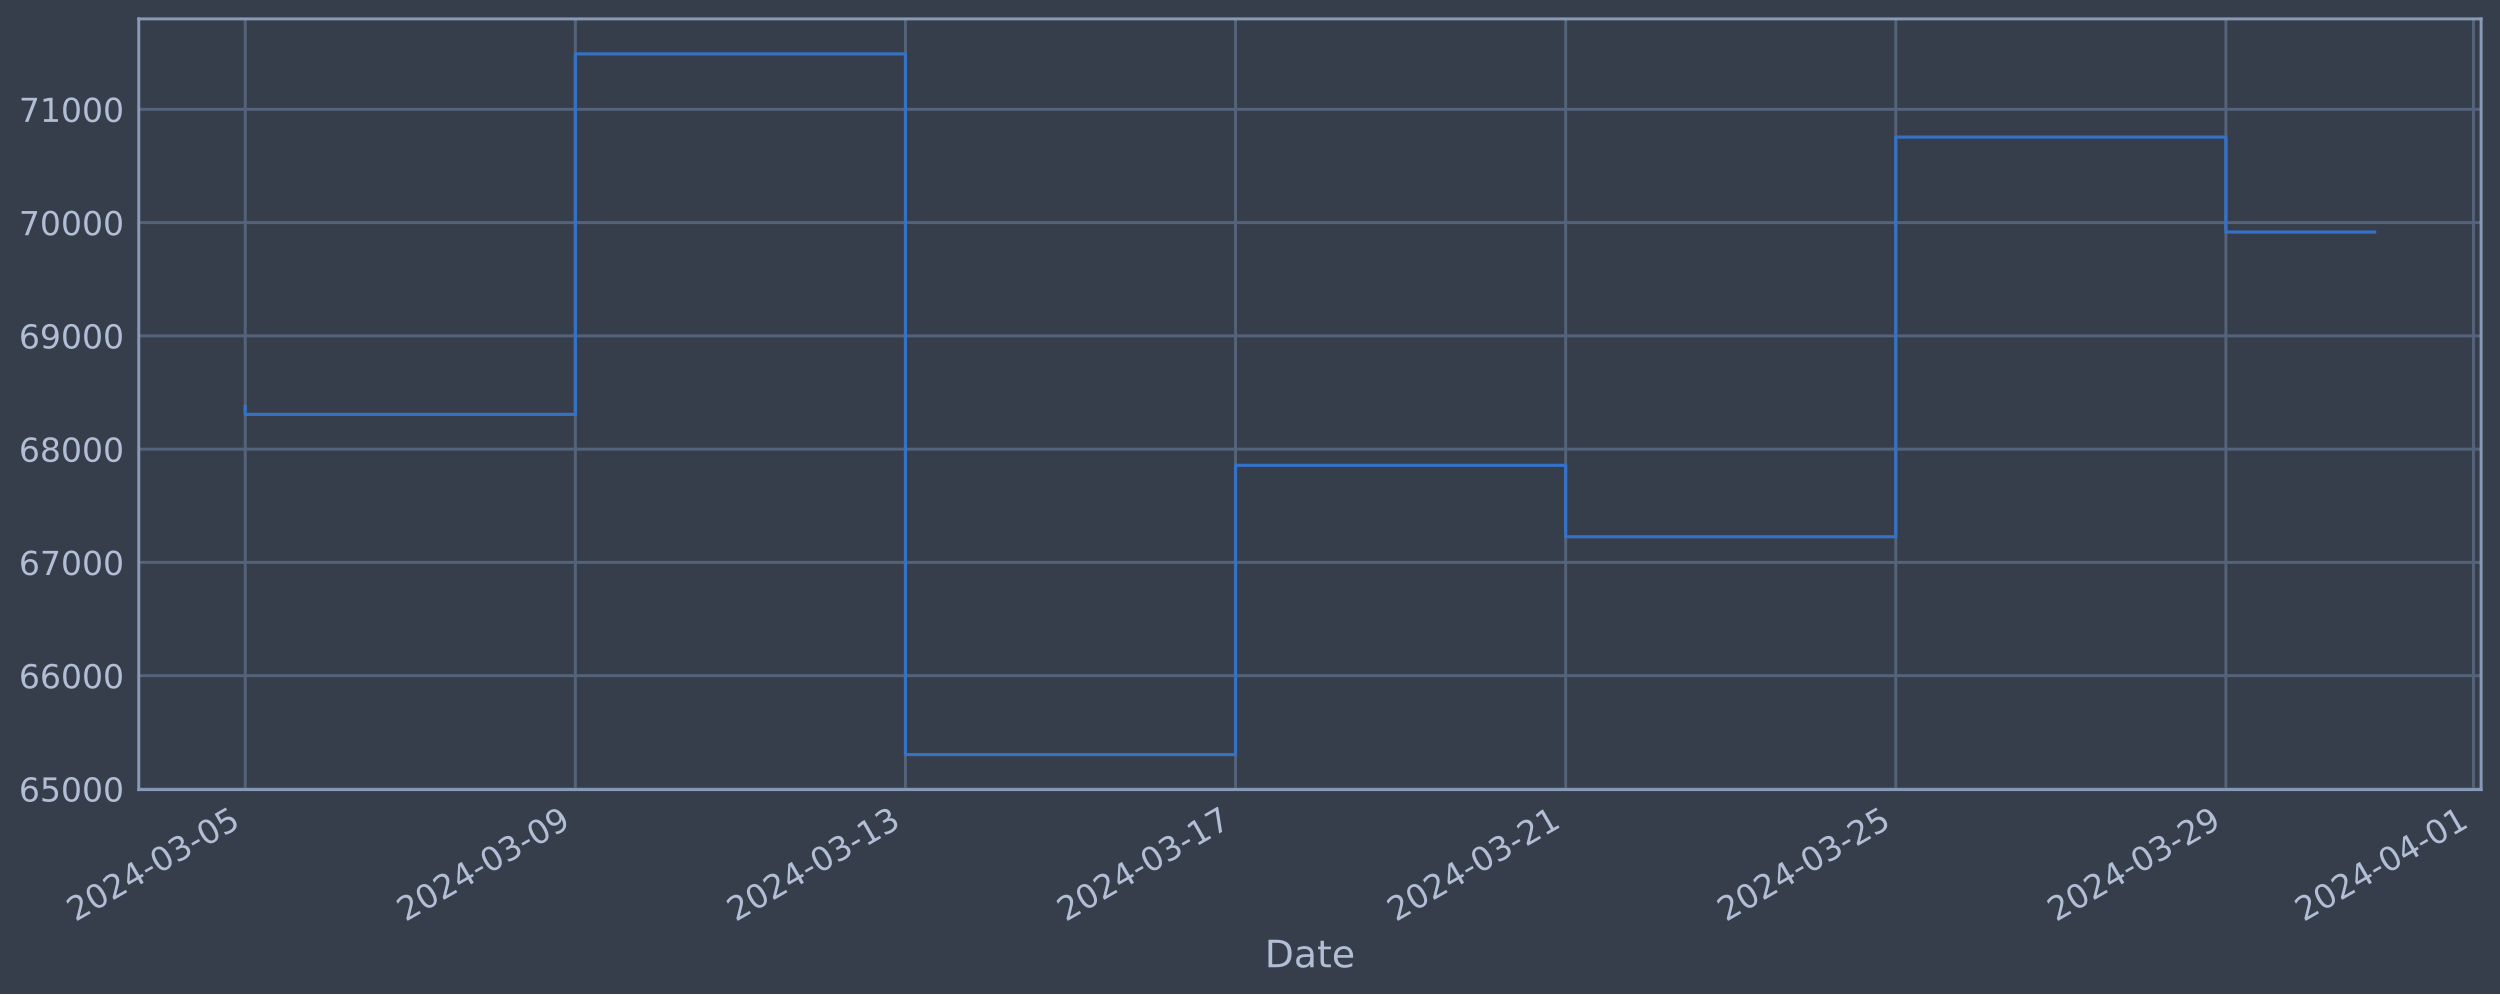
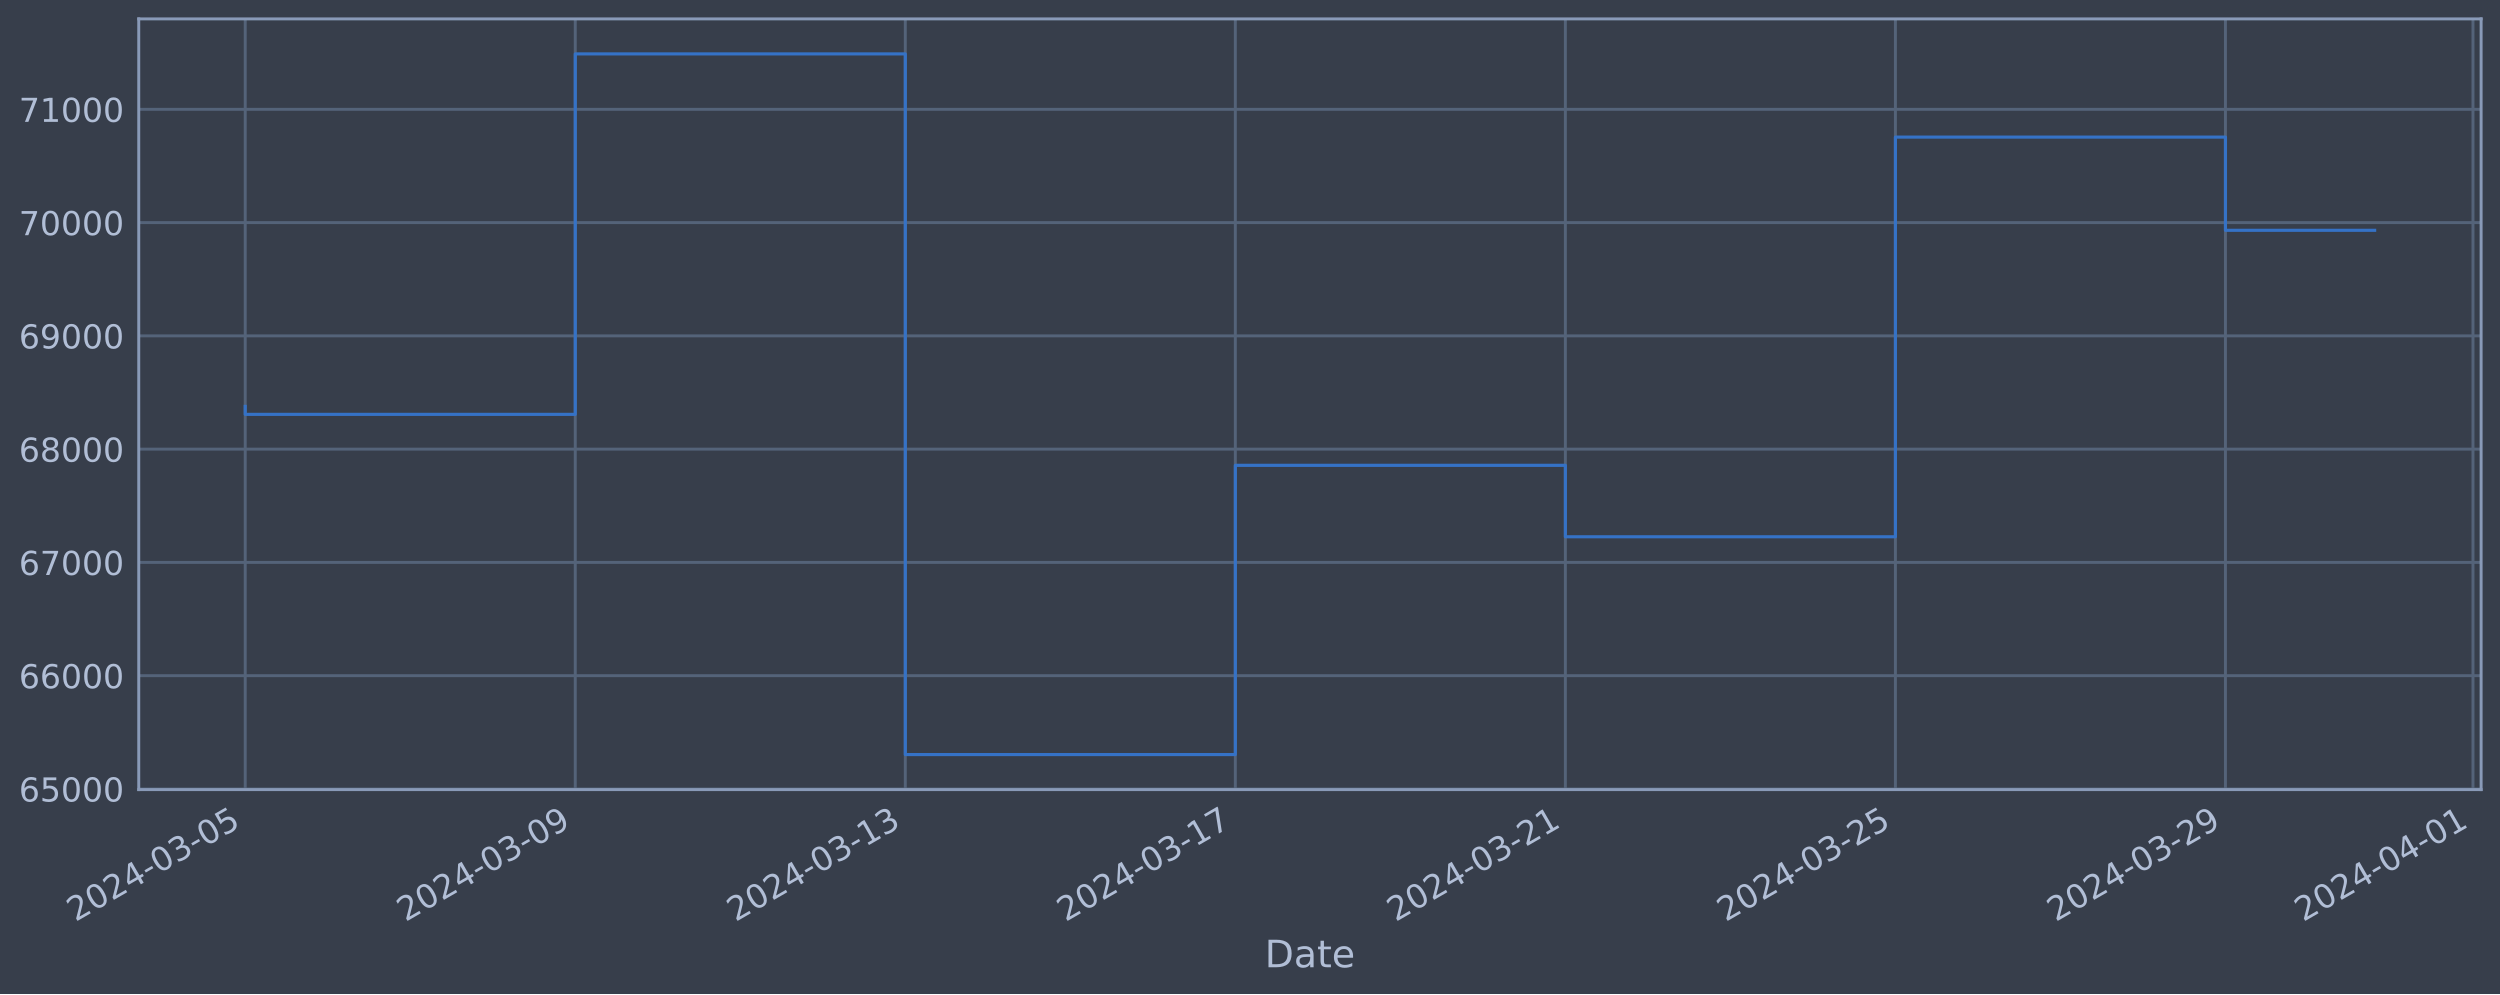
<svg xmlns="http://www.w3.org/2000/svg" xmlns:xlink="http://www.w3.org/1999/xlink" width="952.884pt" height="378.87pt" viewBox="0 0 952.884 378.87" version="1.1">
  <defs>
    <style type="text/css">*{stroke-linejoin: round; stroke-linecap: butt}</style>
  </defs>
  <g id="figure_1">
    <g id="patch_1">
      <path d="M 0 378.87  L 952.884 378.87  L 952.884 0  L 0 0  z " style="fill: #373e4b" />
    </g>
    <g id="axes_1">
      <g id="patch_2">
        <path d="M 52.884 300.96  L 945.684 300.96  L 945.684 7.2  L 52.884 7.2  z " style="fill: #373e4b" />
      </g>
      <g id="matplotlib.axis_1">
        <g id="xtick_1">
          <g id="line2d_1">
-             <path d="M 93.466 300.96  L 93.466 7.2  " clip-path="url(#pa96ccbcd7f)" style="fill: none; stroke: #546379; stroke-width: 1.12; stroke-linecap: square" />
+             <path d="M 93.466 300.96  L 93.466 7.2  " clip-path="url(#p20d0d90582)" style="fill: none; stroke: #546379; stroke-width: 1.12; stroke-linecap: square" />
          </g>
          <g id="line2d_2" />
          <g id="text_1">
            <g style="fill: #b1bed6" transform="translate(28.74006 351.4642) rotate(-30) scale(0.126 -0.126)">
              <defs>
                <path id="DejaVuSans-32" d="M 1228 531  L 3431 531  L 3431 0  L 469 0  L 469 531  Q 828 903 1448 1529  Q 2069 2156 2228 2338  Q 2531 2678 2651 2914  Q 2772 3150 2772 3378  Q 2772 3750 2511 3984  Q 2250 4219 1831 4219  Q 1534 4219 1204 4116  Q 875 4013 500 3803  L 500 4441  Q 881 4594 1212 4672  Q 1544 4750 1819 4750  Q 2544 4750 2975 4387  Q 3406 4025 3406 3419  Q 3406 3131 3298 2873  Q 3191 2616 2906 2266  Q 2828 2175 2409 1742  Q 1991 1309 1228 531  z " transform="scale(0.015625)" />
                <path id="DejaVuSans-30" d="M 2034 4250  Q 1547 4250 1301 3770  Q 1056 3291 1056 2328  Q 1056 1369 1301 889  Q 1547 409 2034 409  Q 2525 409 2770 889  Q 3016 1369 3016 2328  Q 3016 3291 2770 3770  Q 2525 4250 2034 4250  z M 2034 4750  Q 2819 4750 3233 4129  Q 3647 3509 3647 2328  Q 3647 1150 3233 529  Q 2819 -91 2034 -91  Q 1250 -91 836 529  Q 422 1150 422 2328  Q 422 3509 836 4129  Q 1250 4750 2034 4750  z " transform="scale(0.015625)" />
                <path id="DejaVuSans-34" d="M 2419 4116  L 825 1625  L 2419 1625  L 2419 4116  z M 2253 4666  L 3047 4666  L 3047 1625  L 3713 1625  L 3713 1100  L 3047 1100  L 3047 0  L 2419 0  L 2419 1100  L 313 1100  L 313 1709  L 2253 4666  z " transform="scale(0.015625)" />
                <path id="DejaVuSans-2d" d="M 313 2009  L 1997 2009  L 1997 1497  L 313 1497  L 313 2009  z " transform="scale(0.015625)" />
                <path id="DejaVuSans-33" d="M 2597 2516  Q 3050 2419 3304 2112  Q 3559 1806 3559 1356  Q 3559 666 3084 287  Q 2609 -91 1734 -91  Q 1441 -91 1130 -33  Q 819 25 488 141  L 488 750  Q 750 597 1062 519  Q 1375 441 1716 441  Q 2309 441 2620 675  Q 2931 909 2931 1356  Q 2931 1769 2642 2001  Q 2353 2234 1838 2234  L 1294 2234  L 1294 2753  L 1863 2753  Q 2328 2753 2575 2939  Q 2822 3125 2822 3475  Q 2822 3834 2567 4026  Q 2313 4219 1838 4219  Q 1578 4219 1281 4162  Q 984 4106 628 3988  L 628 4550  Q 988 4650 1302 4700  Q 1616 4750 1894 4750  Q 2613 4750 3031 4423  Q 3450 4097 3450 3541  Q 3450 3153 3228 2886  Q 3006 2619 2597 2516  z " transform="scale(0.015625)" />
                <path id="DejaVuSans-35" d="M 691 4666  L 3169 4666  L 3169 4134  L 1269 4134  L 1269 2991  Q 1406 3038 1543 3061  Q 1681 3084 1819 3084  Q 2600 3084 3056 2656  Q 3513 2228 3513 1497  Q 3513 744 3044 326  Q 2575 -91 1722 -91  Q 1428 -91 1123 -41  Q 819 9 494 109  L 494 744  Q 775 591 1075 516  Q 1375 441 1709 441  Q 2250 441 2565 725  Q 2881 1009 2881 1497  Q 2881 1984 2565 2268  Q 2250 2553 1709 2553  Q 1456 2553 1204 2497  Q 953 2441 691 2322  L 691 4666  z " transform="scale(0.015625)" />
              </defs>
              <use xlink:href="#DejaVuSans-32" />
              <use xlink:href="#DejaVuSans-30" x="63.623" />
              <use xlink:href="#DejaVuSans-32" x="127.246" />
              <use xlink:href="#DejaVuSans-34" x="190.869" />
              <use xlink:href="#DejaVuSans-2d" x="254.492" />
              <use xlink:href="#DejaVuSans-30" x="290.576" />
              <use xlink:href="#DejaVuSans-33" x="354.199" />
              <use xlink:href="#DejaVuSans-2d" x="417.822" />
              <use xlink:href="#DejaVuSans-30" x="453.906" />
              <use xlink:href="#DejaVuSans-35" x="517.529" />
            </g>
          </g>
        </g>
        <g id="xtick_2">
          <g id="line2d_3">
-             <path d="M 219.288 300.96  L 219.288 7.2  " clip-path="url(#pa96ccbcd7f)" style="fill: none; stroke: #546379; stroke-width: 1.12; stroke-linecap: square" />
+             <path d="M 219.261 300.96  L 219.261 7.2  " clip-path="url(#p20d0d90582)" style="fill: none; stroke: #546379; stroke-width: 1.12; stroke-linecap: square" />
          </g>
          <g id="line2d_4" />
          <g id="text_2">
-             <g style="fill: #b1bed6" transform="translate(154.5623 351.4642) rotate(-30) scale(0.126 -0.126)">
+             <g style="fill: #b1bed6" transform="translate(154.5353 351.4642) rotate(-30) scale(0.126 -0.126)">
              <defs>
                <path id="DejaVuSans-39" d="M 703 97  L 703 672  Q 941 559 1184 500  Q 1428 441 1663 441  Q 2288 441 2617 861  Q 2947 1281 2994 2138  Q 2813 1869 2534 1725  Q 2256 1581 1919 1581  Q 1219 1581 811 2004  Q 403 2428 403 3163  Q 403 3881 828 4315  Q 1253 4750 1959 4750  Q 2769 4750 3195 4129  Q 3622 3509 3622 2328  Q 3622 1225 3098 567  Q 2575 -91 1691 -91  Q 1453 -91 1209 -44  Q 966 3 703 97  z M 1959 2075  Q 2384 2075 2632 2365  Q 2881 2656 2881 3163  Q 2881 3666 2632 3958  Q 2384 4250 1959 4250  Q 1534 4250 1286 3958  Q 1038 3666 1038 3163  Q 1038 2656 1286 2365  Q 1534 2075 1959 2075  z " transform="scale(0.015625)" />
              </defs>
              <use xlink:href="#DejaVuSans-32" />
              <use xlink:href="#DejaVuSans-30" x="63.623" />
              <use xlink:href="#DejaVuSans-32" x="127.246" />
              <use xlink:href="#DejaVuSans-34" x="190.869" />
              <use xlink:href="#DejaVuSans-2d" x="254.492" />
              <use xlink:href="#DejaVuSans-30" x="290.576" />
              <use xlink:href="#DejaVuSans-33" x="354.199" />
              <use xlink:href="#DejaVuSans-2d" x="417.822" />
              <use xlink:href="#DejaVuSans-30" x="453.906" />
              <use xlink:href="#DejaVuSans-39" x="517.529" />
            </g>
          </g>
        </g>
        <g id="xtick_3">
          <g id="line2d_5">
-             <path d="M 345.11 300.96  L 345.11 7.2  " clip-path="url(#pa96ccbcd7f)" style="fill: none; stroke: #546379; stroke-width: 1.12; stroke-linecap: square" />
+             <path d="M 345.056 300.96  L 345.056 7.2  " clip-path="url(#p20d0d90582)" style="fill: none; stroke: #546379; stroke-width: 1.12; stroke-linecap: square" />
          </g>
          <g id="line2d_6" />
          <g id="text_3">
-             <g style="fill: #b1bed6" transform="translate(280.3846 351.4642) rotate(-30) scale(0.126 -0.126)">
+             <g style="fill: #b1bed6" transform="translate(280.3305 351.4642) rotate(-30) scale(0.126 -0.126)">
              <defs>
                <path id="DejaVuSans-31" d="M 794 531  L 1825 531  L 1825 4091  L 703 3866  L 703 4441  L 1819 4666  L 2450 4666  L 2450 531  L 3481 531  L 3481 0  L 794 0  L 794 531  z " transform="scale(0.015625)" />
              </defs>
              <use xlink:href="#DejaVuSans-32" />
              <use xlink:href="#DejaVuSans-30" x="63.623" />
              <use xlink:href="#DejaVuSans-32" x="127.246" />
              <use xlink:href="#DejaVuSans-34" x="190.869" />
              <use xlink:href="#DejaVuSans-2d" x="254.492" />
              <use xlink:href="#DejaVuSans-30" x="290.576" />
              <use xlink:href="#DejaVuSans-33" x="354.199" />
              <use xlink:href="#DejaVuSans-2d" x="417.822" />
              <use xlink:href="#DejaVuSans-31" x="453.906" />
              <use xlink:href="#DejaVuSans-33" x="517.529" />
            </g>
          </g>
        </g>
        <g id="xtick_4">
          <g id="line2d_7">
-             <path d="M 470.932 300.96  L 470.932 7.2  " clip-path="url(#pa96ccbcd7f)" style="fill: none; stroke: #546379; stroke-width: 1.12; stroke-linecap: square" />
+             <path d="M 470.851 300.96  L 470.851 7.2  " clip-path="url(#p20d0d90582)" style="fill: none; stroke: #546379; stroke-width: 1.12; stroke-linecap: square" />
          </g>
          <g id="line2d_8" />
          <g id="text_4">
-             <g style="fill: #b1bed6" transform="translate(406.2069 351.4642) rotate(-30) scale(0.126 -0.126)">
+             <g style="fill: #b1bed6" transform="translate(406.1257 351.4642) rotate(-30) scale(0.126 -0.126)">
              <defs>
                <path id="DejaVuSans-37" d="M 525 4666  L 3525 4666  L 3525 4397  L 1831 0  L 1172 0  L 2766 4134  L 525 4134  L 525 4666  z " transform="scale(0.015625)" />
              </defs>
              <use xlink:href="#DejaVuSans-32" />
              <use xlink:href="#DejaVuSans-30" x="63.623" />
              <use xlink:href="#DejaVuSans-32" x="127.246" />
              <use xlink:href="#DejaVuSans-34" x="190.869" />
              <use xlink:href="#DejaVuSans-2d" x="254.492" />
              <use xlink:href="#DejaVuSans-30" x="290.576" />
              <use xlink:href="#DejaVuSans-33" x="354.199" />
              <use xlink:href="#DejaVuSans-2d" x="417.822" />
              <use xlink:href="#DejaVuSans-31" x="453.906" />
              <use xlink:href="#DejaVuSans-37" x="517.529" />
            </g>
          </g>
        </g>
        <g id="xtick_5">
          <g id="line2d_9">
-             <path d="M 596.755 300.96  L 596.755 7.2  " clip-path="url(#pa96ccbcd7f)" style="fill: none; stroke: #546379; stroke-width: 1.12; stroke-linecap: square" />
+             <path d="M 596.646 300.96  L 596.646 7.2  " clip-path="url(#p20d0d90582)" style="fill: none; stroke: #546379; stroke-width: 1.12; stroke-linecap: square" />
          </g>
          <g id="line2d_10" />
          <g id="text_5">
-             <g style="fill: #b1bed6" transform="translate(532.0292 351.4642) rotate(-30) scale(0.126 -0.126)">
+             <g style="fill: #b1bed6" transform="translate(531.9208 351.4642) rotate(-30) scale(0.126 -0.126)">
              <use xlink:href="#DejaVuSans-32" />
              <use xlink:href="#DejaVuSans-30" x="63.623" />
              <use xlink:href="#DejaVuSans-32" x="127.246" />
              <use xlink:href="#DejaVuSans-34" x="190.869" />
              <use xlink:href="#DejaVuSans-2d" x="254.492" />
              <use xlink:href="#DejaVuSans-30" x="290.576" />
              <use xlink:href="#DejaVuSans-33" x="354.199" />
              <use xlink:href="#DejaVuSans-2d" x="417.822" />
              <use xlink:href="#DejaVuSans-32" x="453.906" />
              <use xlink:href="#DejaVuSans-31" x="517.529" />
            </g>
          </g>
        </g>
        <g id="xtick_6">
          <g id="line2d_11">
-             <path d="M 722.577 300.96  L 722.577 7.2  " clip-path="url(#pa96ccbcd7f)" style="fill: none; stroke: #546379; stroke-width: 1.12; stroke-linecap: square" />
+             <path d="M 722.442 300.96  L 722.442 7.2  " clip-path="url(#p20d0d90582)" style="fill: none; stroke: #546379; stroke-width: 1.12; stroke-linecap: square" />
          </g>
          <g id="line2d_12" />
          <g id="text_6">
-             <g style="fill: #b1bed6" transform="translate(657.8515 351.4642) rotate(-30) scale(0.126 -0.126)">
+             <g style="fill: #b1bed6" transform="translate(657.716 351.4642) rotate(-30) scale(0.126 -0.126)">
              <use xlink:href="#DejaVuSans-32" />
              <use xlink:href="#DejaVuSans-30" x="63.623" />
              <use xlink:href="#DejaVuSans-32" x="127.246" />
              <use xlink:href="#DejaVuSans-34" x="190.869" />
              <use xlink:href="#DejaVuSans-2d" x="254.492" />
              <use xlink:href="#DejaVuSans-30" x="290.576" />
              <use xlink:href="#DejaVuSans-33" x="354.199" />
              <use xlink:href="#DejaVuSans-2d" x="417.822" />
              <use xlink:href="#DejaVuSans-32" x="453.906" />
              <use xlink:href="#DejaVuSans-35" x="517.529" />
            </g>
          </g>
        </g>
        <g id="xtick_7">
          <g id="line2d_13">
-             <path d="M 848.399 300.96  L 848.399 7.2  " clip-path="url(#pa96ccbcd7f)" style="fill: none; stroke: #546379; stroke-width: 1.12; stroke-linecap: square" />
+             <path d="M 848.237 300.96  L 848.237 7.2  " clip-path="url(#p20d0d90582)" style="fill: none; stroke: #546379; stroke-width: 1.12; stroke-linecap: square" />
          </g>
          <g id="line2d_14" />
          <g id="text_7">
-             <g style="fill: #b1bed6" transform="translate(783.6738 351.4642) rotate(-30) scale(0.126 -0.126)">
+             <g style="fill: #b1bed6" transform="translate(783.5112 351.4642) rotate(-30) scale(0.126 -0.126)">
              <use xlink:href="#DejaVuSans-32" />
              <use xlink:href="#DejaVuSans-30" x="63.623" />
              <use xlink:href="#DejaVuSans-32" x="127.246" />
              <use xlink:href="#DejaVuSans-34" x="190.869" />
              <use xlink:href="#DejaVuSans-2d" x="254.492" />
              <use xlink:href="#DejaVuSans-30" x="290.576" />
              <use xlink:href="#DejaVuSans-33" x="354.199" />
              <use xlink:href="#DejaVuSans-2d" x="417.822" />
              <use xlink:href="#DejaVuSans-32" x="453.906" />
              <use xlink:href="#DejaVuSans-39" x="517.529" />
            </g>
          </g>
        </g>
        <g id="xtick_8">
          <g id="line2d_15">
-             <path d="M 942.766 300.96  L 942.766 7.2  " clip-path="url(#pa96ccbcd7f)" style="fill: none; stroke: #546379; stroke-width: 1.12; stroke-linecap: square" />
+             <path d="M 942.583 300.96  L 942.583 7.2  " clip-path="url(#p20d0d90582)" style="fill: none; stroke: #546379; stroke-width: 1.12; stroke-linecap: square" />
          </g>
          <g id="line2d_16" />
          <g id="text_8">
-             <g style="fill: #b1bed6" transform="translate(878.0405 351.4642) rotate(-30) scale(0.126 -0.126)">
+             <g style="fill: #b1bed6" transform="translate(877.8576 351.4642) rotate(-30) scale(0.126 -0.126)">
              <use xlink:href="#DejaVuSans-32" />
              <use xlink:href="#DejaVuSans-30" x="63.623" />
              <use xlink:href="#DejaVuSans-32" x="127.246" />
              <use xlink:href="#DejaVuSans-34" x="190.869" />
              <use xlink:href="#DejaVuSans-2d" x="254.492" />
              <use xlink:href="#DejaVuSans-30" x="290.576" />
              <use xlink:href="#DejaVuSans-34" x="354.199" />
              <use xlink:href="#DejaVuSans-2d" x="417.822" />
              <use xlink:href="#DejaVuSans-30" x="453.906" />
              <use xlink:href="#DejaVuSans-31" x="517.529" />
            </g>
          </g>
        </g>
        <g id="text_9">
          <g style="fill: #b1bed6" transform="translate(482.0746 368.6753) scale(0.144 -0.144)">
            <defs>
              <path id="DejaVuSans-44" d="M 1259 4147  L 1259 519  L 2022 519  Q 2988 519 3436 956  Q 3884 1394 3884 2338  Q 3884 3275 3436 3711  Q 2988 4147 2022 4147  L 1259 4147  z M 628 4666  L 1925 4666  Q 3281 4666 3915 4102  Q 4550 3538 4550 2338  Q 4550 1131 3912 565  Q 3275 0 1925 0  L 628 0  L 628 4666  z " transform="scale(0.015625)" />
              <path id="DejaVuSans-61" d="M 2194 1759  Q 1497 1759 1228 1600  Q 959 1441 959 1056  Q 959 750 1161 570  Q 1363 391 1709 391  Q 2188 391 2477 730  Q 2766 1069 2766 1631  L 2766 1759  L 2194 1759  z M 3341 1997  L 3341 0  L 2766 0  L 2766 531  Q 2569 213 2275 61  Q 1981 -91 1556 -91  Q 1019 -91 701 211  Q 384 513 384 1019  Q 384 1609 779 1909  Q 1175 2209 1959 2209  L 2766 2209  L 2766 2266  Q 2766 2663 2505 2880  Q 2244 3097 1772 3097  Q 1472 3097 1187 3025  Q 903 2953 641 2809  L 641 3341  Q 956 3463 1253 3523  Q 1550 3584 1831 3584  Q 2591 3584 2966 3190  Q 3341 2797 3341 1997  z " transform="scale(0.015625)" />
              <path id="DejaVuSans-74" d="M 1172 4494  L 1172 3500  L 2356 3500  L 2356 3053  L 1172 3053  L 1172 1153  Q 1172 725 1289 603  Q 1406 481 1766 481  L 2356 481  L 2356 0  L 1766 0  Q 1100 0 847 248  Q 594 497 594 1153  L 594 3053  L 172 3053  L 172 3500  L 594 3500  L 594 4494  L 1172 4494  z " transform="scale(0.015625)" />
              <path id="DejaVuSans-65" d="M 3597 1894  L 3597 1613  L 953 1613  Q 991 1019 1311 708  Q 1631 397 2203 397  Q 2534 397 2845 478  Q 3156 559 3463 722  L 3463 178  Q 3153 47 2828 -22  Q 2503 -91 2169 -91  Q 1331 -91 842 396  Q 353 884 353 1716  Q 353 2575 817 3079  Q 1281 3584 2069 3584  Q 2775 3584 3186 3129  Q 3597 2675 3597 1894  z M 3022 2063  Q 3016 2534 2758 2815  Q 2500 3097 2075 3097  Q 1594 3097 1305 2825  Q 1016 2553 972 2059  L 3022 2063  z " transform="scale(0.015625)" />
            </defs>
            <use xlink:href="#DejaVuSans-44" />
            <use xlink:href="#DejaVuSans-61" x="77.002" />
            <use xlink:href="#DejaVuSans-74" x="138.281" />
            <use xlink:href="#DejaVuSans-65" x="177.49" />
          </g>
        </g>
      </g>
      <g id="matplotlib.axis_2">
        <g id="ytick_1">
          <g id="line2d_17">
-             <path d="M 52.884 300.718  L 945.684 300.718  " clip-path="url(#pa96ccbcd7f)" style="fill: none; stroke: #546379; stroke-width: 1.12; stroke-linecap: square" />
+             <path d="M 52.884 300.718  L 945.684 300.718  " clip-path="url(#p20d0d90582)" style="fill: none; stroke: #546379; stroke-width: 1.12; stroke-linecap: square" />
          </g>
          <g id="line2d_18" />
          <g id="text_10">
            <g style="fill: #b1bed6" transform="translate(7.2 305.5049) scale(0.126 -0.126)">
              <defs>
                <path id="DejaVuSans-36" d="M 2113 2584  Q 1688 2584 1439 2293  Q 1191 2003 1191 1497  Q 1191 994 1439 701  Q 1688 409 2113 409  Q 2538 409 2786 701  Q 3034 994 3034 1497  Q 3034 2003 2786 2293  Q 2538 2584 2113 2584  z M 3366 4563  L 3366 3988  Q 3128 4100 2886 4159  Q 2644 4219 2406 4219  Q 1781 4219 1451 3797  Q 1122 3375 1075 2522  Q 1259 2794 1537 2939  Q 1816 3084 2150 3084  Q 2853 3084 3261 2657  Q 3669 2231 3669 1497  Q 3669 778 3244 343  Q 2819 -91 2113 -91  Q 1303 -91 875 529  Q 447 1150 447 2328  Q 447 3434 972 4092  Q 1497 4750 2381 4750  Q 2619 4750 2861 4703  Q 3103 4656 3366 4563  z " transform="scale(0.015625)" />
              </defs>
              <use xlink:href="#DejaVuSans-36" />
              <use xlink:href="#DejaVuSans-35" x="63.623" />
              <use xlink:href="#DejaVuSans-30" x="127.246" />
              <use xlink:href="#DejaVuSans-30" x="190.869" />
              <use xlink:href="#DejaVuSans-30" x="254.492" />
            </g>
          </g>
        </g>
        <g id="ytick_2">
          <g id="line2d_19">
-             <path d="M 52.884 257.544  L 945.684 257.544  " clip-path="url(#pa96ccbcd7f)" style="fill: none; stroke: #546379; stroke-width: 1.12; stroke-linecap: square" />
+             <path d="M 52.884 257.544  L 945.684 257.544  " clip-path="url(#p20d0d90582)" style="fill: none; stroke: #546379; stroke-width: 1.12; stroke-linecap: square" />
          </g>
          <g id="line2d_20" />
          <g id="text_11">
            <g style="fill: #b1bed6" transform="translate(7.2 262.331) scale(0.126 -0.126)">
              <use xlink:href="#DejaVuSans-36" />
              <use xlink:href="#DejaVuSans-36" x="63.623" />
              <use xlink:href="#DejaVuSans-30" x="127.246" />
              <use xlink:href="#DejaVuSans-30" x="190.869" />
              <use xlink:href="#DejaVuSans-30" x="254.492" />
            </g>
          </g>
        </g>
        <g id="ytick_3">
          <g id="line2d_21">
-             <path d="M 52.884 214.37  L 945.684 214.37  " clip-path="url(#pa96ccbcd7f)" style="fill: none; stroke: #546379; stroke-width: 1.12; stroke-linecap: square" />
+             <path d="M 52.884 214.37  L 945.684 214.37  " clip-path="url(#p20d0d90582)" style="fill: none; stroke: #546379; stroke-width: 1.12; stroke-linecap: square" />
          </g>
          <g id="line2d_22" />
          <g id="text_12">
            <g style="fill: #b1bed6" transform="translate(7.2 219.157) scale(0.126 -0.126)">
              <use xlink:href="#DejaVuSans-36" />
              <use xlink:href="#DejaVuSans-37" x="63.623" />
              <use xlink:href="#DejaVuSans-30" x="127.246" />
              <use xlink:href="#DejaVuSans-30" x="190.869" />
              <use xlink:href="#DejaVuSans-30" x="254.492" />
            </g>
          </g>
        </g>
        <g id="ytick_4">
          <g id="line2d_23">
-             <path d="M 52.884 171.196  L 945.684 171.196  " clip-path="url(#pa96ccbcd7f)" style="fill: none; stroke: #546379; stroke-width: 1.12; stroke-linecap: square" />
+             <path d="M 52.884 171.196  L 945.684 171.196  " clip-path="url(#p20d0d90582)" style="fill: none; stroke: #546379; stroke-width: 1.12; stroke-linecap: square" />
          </g>
          <g id="line2d_24" />
          <g id="text_13">
            <g style="fill: #b1bed6" transform="translate(7.2 175.9831) scale(0.126 -0.126)">
              <defs>
                <path id="DejaVuSans-38" d="M 2034 2216  Q 1584 2216 1326 1975  Q 1069 1734 1069 1313  Q 1069 891 1326 650  Q 1584 409 2034 409  Q 2484 409 2743 651  Q 3003 894 3003 1313  Q 3003 1734 2745 1975  Q 2488 2216 2034 2216  z M 1403 2484  Q 997 2584 770 2862  Q 544 3141 544 3541  Q 544 4100 942 4425  Q 1341 4750 2034 4750  Q 2731 4750 3128 4425  Q 3525 4100 3525 3541  Q 3525 3141 3298 2862  Q 3072 2584 2669 2484  Q 3125 2378 3379 2068  Q 3634 1759 3634 1313  Q 3634 634 3220 271  Q 2806 -91 2034 -91  Q 1263 -91 848 271  Q 434 634 434 1313  Q 434 1759 690 2068  Q 947 2378 1403 2484  z M 1172 3481  Q 1172 3119 1398 2916  Q 1625 2713 2034 2713  Q 2441 2713 2670 2916  Q 2900 3119 2900 3481  Q 2900 3844 2670 4047  Q 2441 4250 2034 4250  Q 1625 4250 1398 4047  Q 1172 3844 1172 3481  z " transform="scale(0.015625)" />
              </defs>
              <use xlink:href="#DejaVuSans-36" />
              <use xlink:href="#DejaVuSans-38" x="63.623" />
              <use xlink:href="#DejaVuSans-30" x="127.246" />
              <use xlink:href="#DejaVuSans-30" x="190.869" />
              <use xlink:href="#DejaVuSans-30" x="254.492" />
            </g>
          </g>
        </g>
        <g id="ytick_5">
          <g id="line2d_25">
-             <path d="M 52.884 128.022  L 945.684 128.022  " clip-path="url(#pa96ccbcd7f)" style="fill: none; stroke: #546379; stroke-width: 1.12; stroke-linecap: square" />
+             <path d="M 52.884 128.022  L 945.684 128.022  " clip-path="url(#p20d0d90582)" style="fill: none; stroke: #546379; stroke-width: 1.12; stroke-linecap: square" />
          </g>
          <g id="line2d_26" />
          <g id="text_14">
            <g style="fill: #b1bed6" transform="translate(7.2 132.8092) scale(0.126 -0.126)">
              <use xlink:href="#DejaVuSans-36" />
              <use xlink:href="#DejaVuSans-39" x="63.623" />
              <use xlink:href="#DejaVuSans-30" x="127.246" />
              <use xlink:href="#DejaVuSans-30" x="190.869" />
              <use xlink:href="#DejaVuSans-30" x="254.492" />
            </g>
          </g>
        </g>
        <g id="ytick_6">
          <g id="line2d_27">
-             <path d="M 52.884 84.848  L 945.684 84.848  " clip-path="url(#pa96ccbcd7f)" style="fill: none; stroke: #546379; stroke-width: 1.12; stroke-linecap: square" />
+             <path d="M 52.884 84.848  L 945.684 84.848  " clip-path="url(#p20d0d90582)" style="fill: none; stroke: #546379; stroke-width: 1.12; stroke-linecap: square" />
          </g>
          <g id="line2d_28" />
          <g id="text_15">
            <g style="fill: #b1bed6" transform="translate(7.2 89.63523) scale(0.126 -0.126)">
              <use xlink:href="#DejaVuSans-37" />
              <use xlink:href="#DejaVuSans-30" x="63.623" />
              <use xlink:href="#DejaVuSans-30" x="127.246" />
              <use xlink:href="#DejaVuSans-30" x="190.869" />
              <use xlink:href="#DejaVuSans-30" x="254.492" />
            </g>
          </g>
        </g>
        <g id="ytick_7">
          <g id="line2d_29">
-             <path d="M 52.884 41.674  L 945.684 41.674  " clip-path="url(#pa96ccbcd7f)" style="fill: none; stroke: #546379; stroke-width: 1.12; stroke-linecap: square" />
+             <path d="M 52.884 41.674  L 945.684 41.674  " clip-path="url(#p20d0d90582)" style="fill: none; stroke: #546379; stroke-width: 1.12; stroke-linecap: square" />
          </g>
          <g id="line2d_30" />
          <g id="text_16">
            <g style="fill: #b1bed6" transform="translate(7.2 46.4613) scale(0.126 -0.126)">
              <use xlink:href="#DejaVuSans-37" />
              <use xlink:href="#DejaVuSans-31" x="63.623" />
              <use xlink:href="#DejaVuSans-30" x="127.246" />
              <use xlink:href="#DejaVuSans-30" x="190.869" />
              <use xlink:href="#DejaVuSans-30" x="254.492" />
            </g>
          </g>
        </g>
      </g>
      <g id="line2d_31">
-         <path d="M 93.466 154.891  L 93.466 157.946  L 219.288 157.946  L 219.288 20.553  L 345.11 20.553  L 345.11 287.607  L 470.932 287.607  L 470.932 177.362  L 596.755 177.362  L 596.755 204.598  L 722.577 204.598  L 722.577 52.265  L 848.399 52.265  L 848.399 88.438  L 905.102 88.438  " clip-path="url(#pa96ccbcd7f)" style="fill: none; stroke: #3572c6; stroke-width: 1.2; stroke-linecap: square" />
+         <path d="M 93.466 154.891  L 93.466 157.946  L 219.261 157.946  L 219.261 20.553  L 345.056 20.553  L 345.056 287.607  L 470.851 287.607  L 470.851 177.362  L 596.646 177.362  L 596.646 204.598  L 722.442 204.598  L 722.442 52.265  L 848.237 52.265  L 848.237 87.778  L 905.102 87.778  " clip-path="url(#p20d0d90582)" style="fill: none; stroke: #3572c6; stroke-width: 1.2; stroke-linecap: square" />
      </g>
      <g id="patch_3">
        <path d="M 52.884 300.96  L 52.884 7.2  " style="fill: none; stroke: #899ab8; stroke-width: 1.12; stroke-linejoin: miter; stroke-linecap: square" />
      </g>
      <g id="patch_4">
        <path d="M 945.684 300.96  L 945.684 7.2  " style="fill: none; stroke: #899ab8; stroke-width: 1.12; stroke-linejoin: miter; stroke-linecap: square" />
      </g>
      <g id="patch_5">
        <path d="M 52.884 300.96  L 945.684 300.96  " style="fill: none; stroke: #899ab8; stroke-width: 1.12; stroke-linejoin: miter; stroke-linecap: square" />
      </g>
      <g id="patch_6">
        <path d="M 52.884 7.2  L 945.684 7.2  " style="fill: none; stroke: #899ab8; stroke-width: 1.12; stroke-linejoin: miter; stroke-linecap: square" />
      </g>
    </g>
  </g>
  <defs>
-     <clipPath id="pa96ccbcd7f">
+     <clipPath id="p20d0d90582">
      <rect x="52.884" y="7.2" width="892.8" height="293.76" />
    </clipPath>
  </defs>
</svg>
